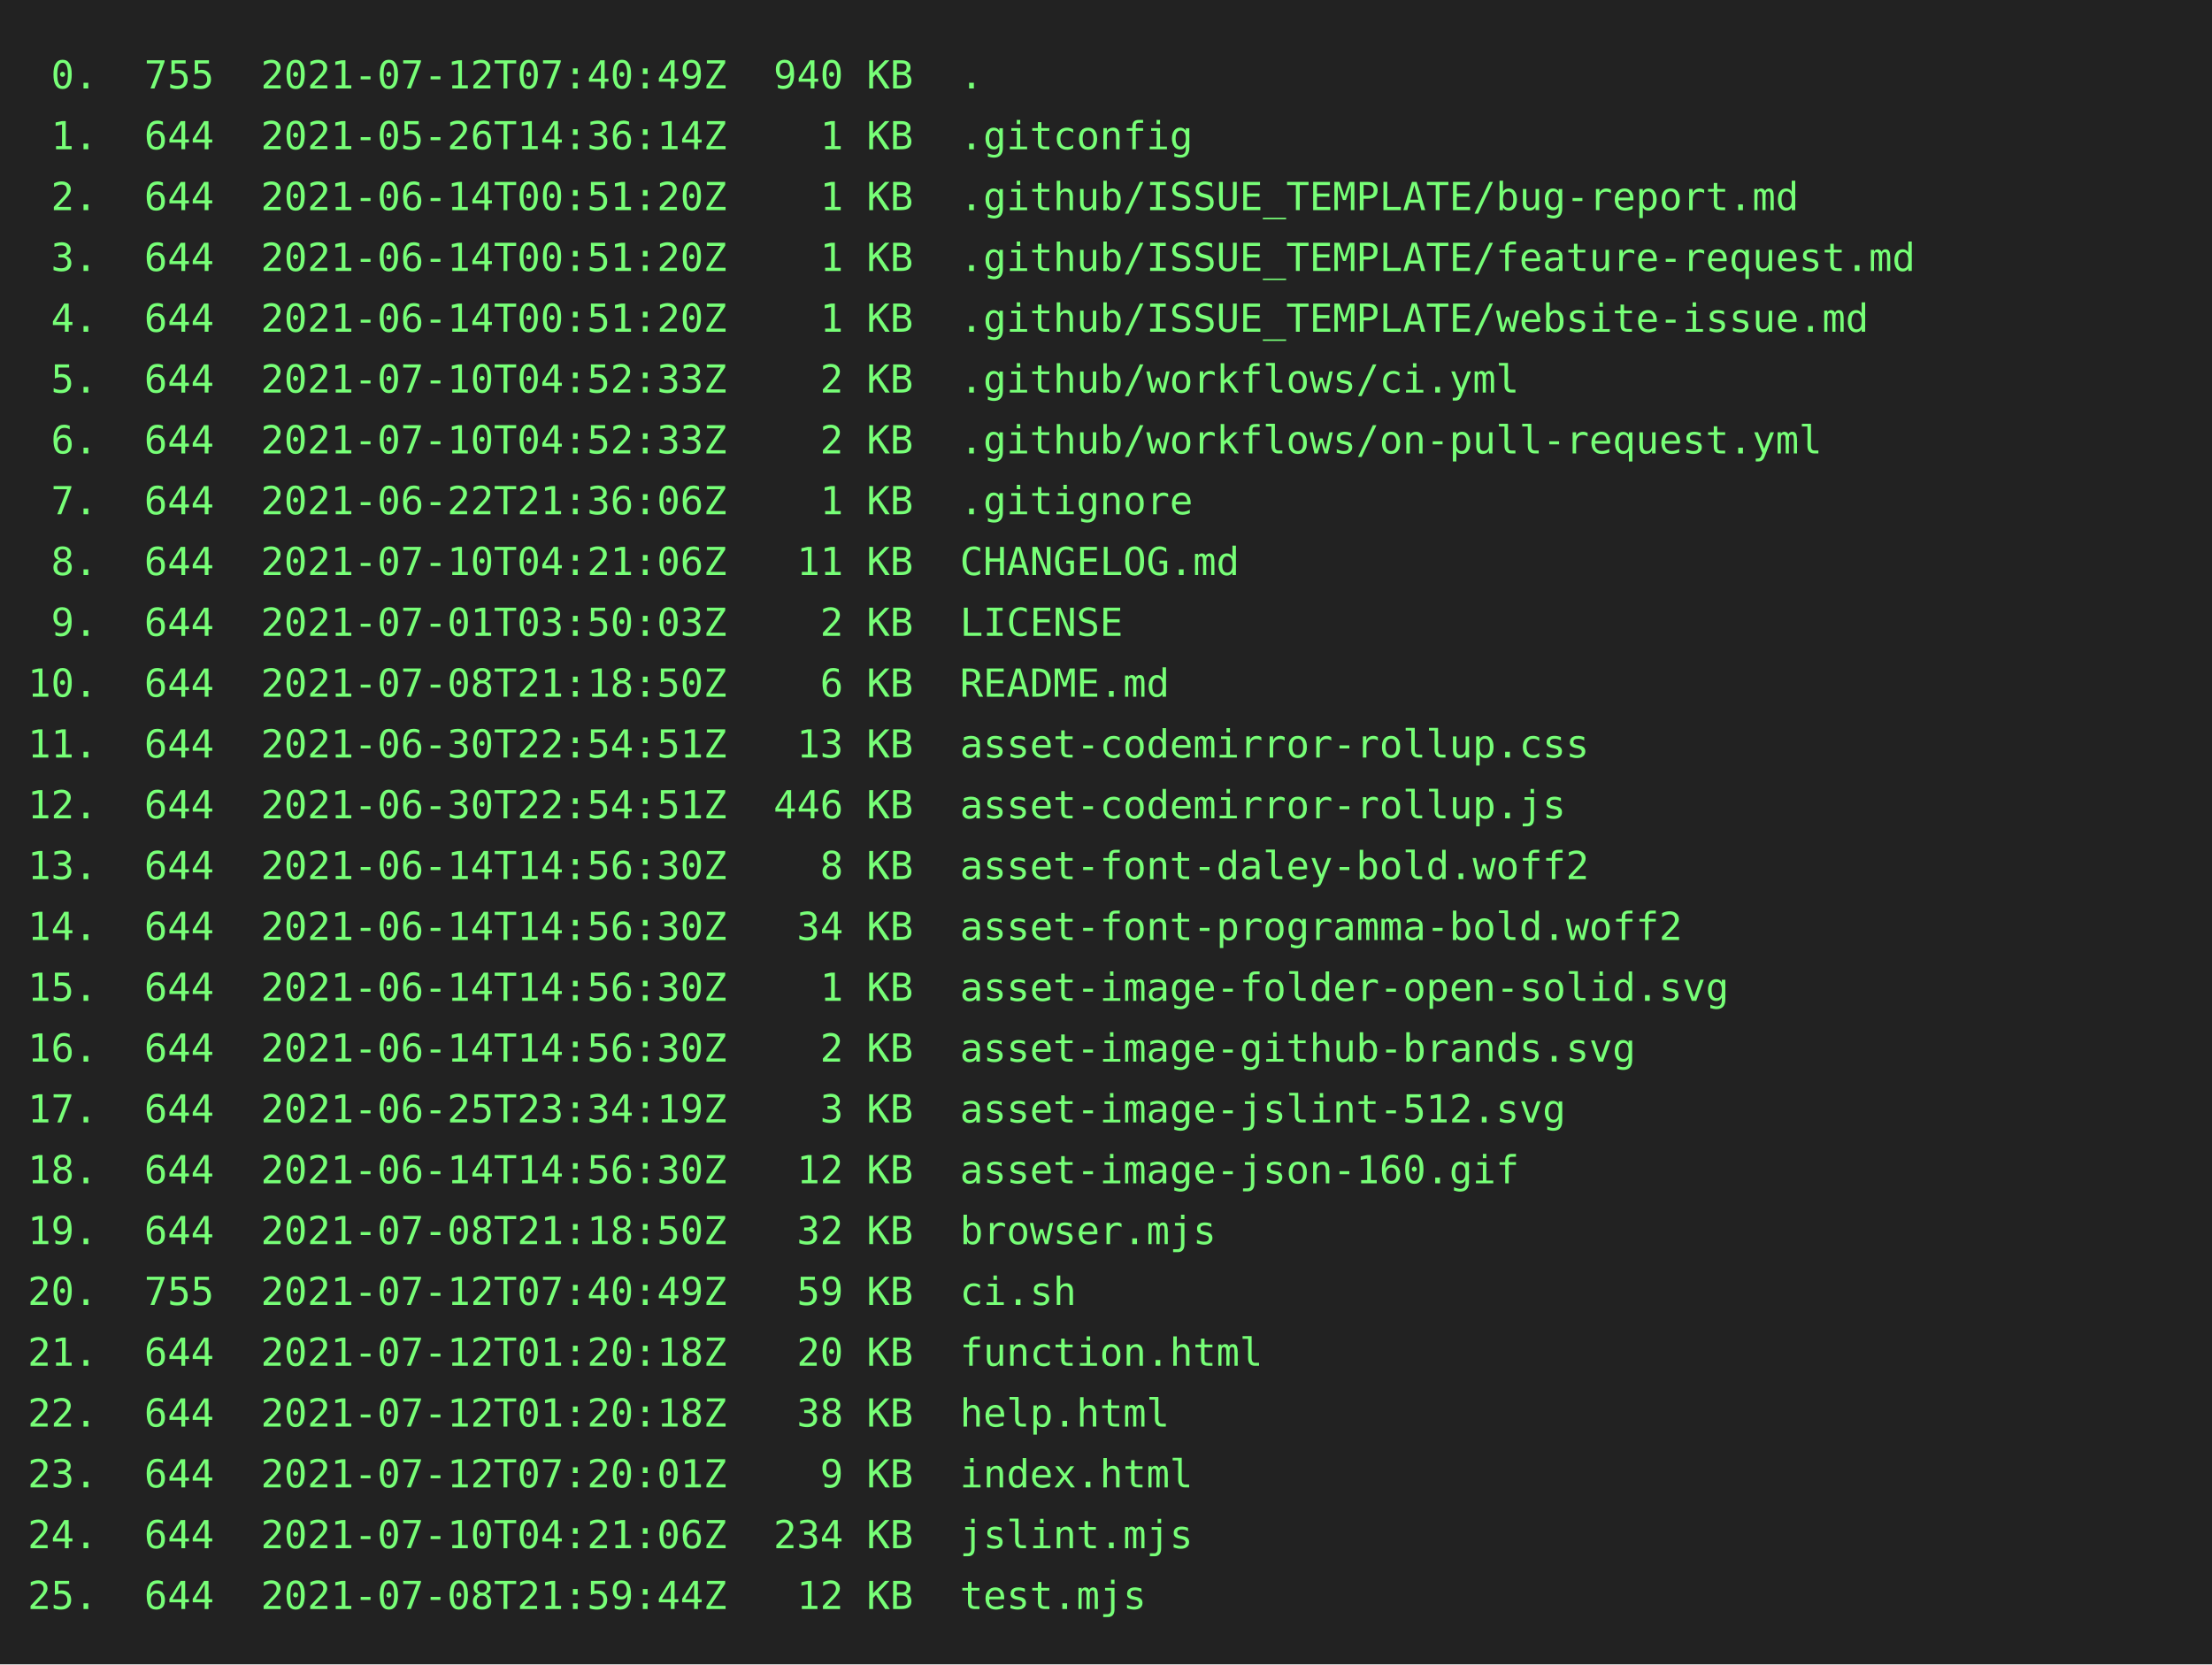
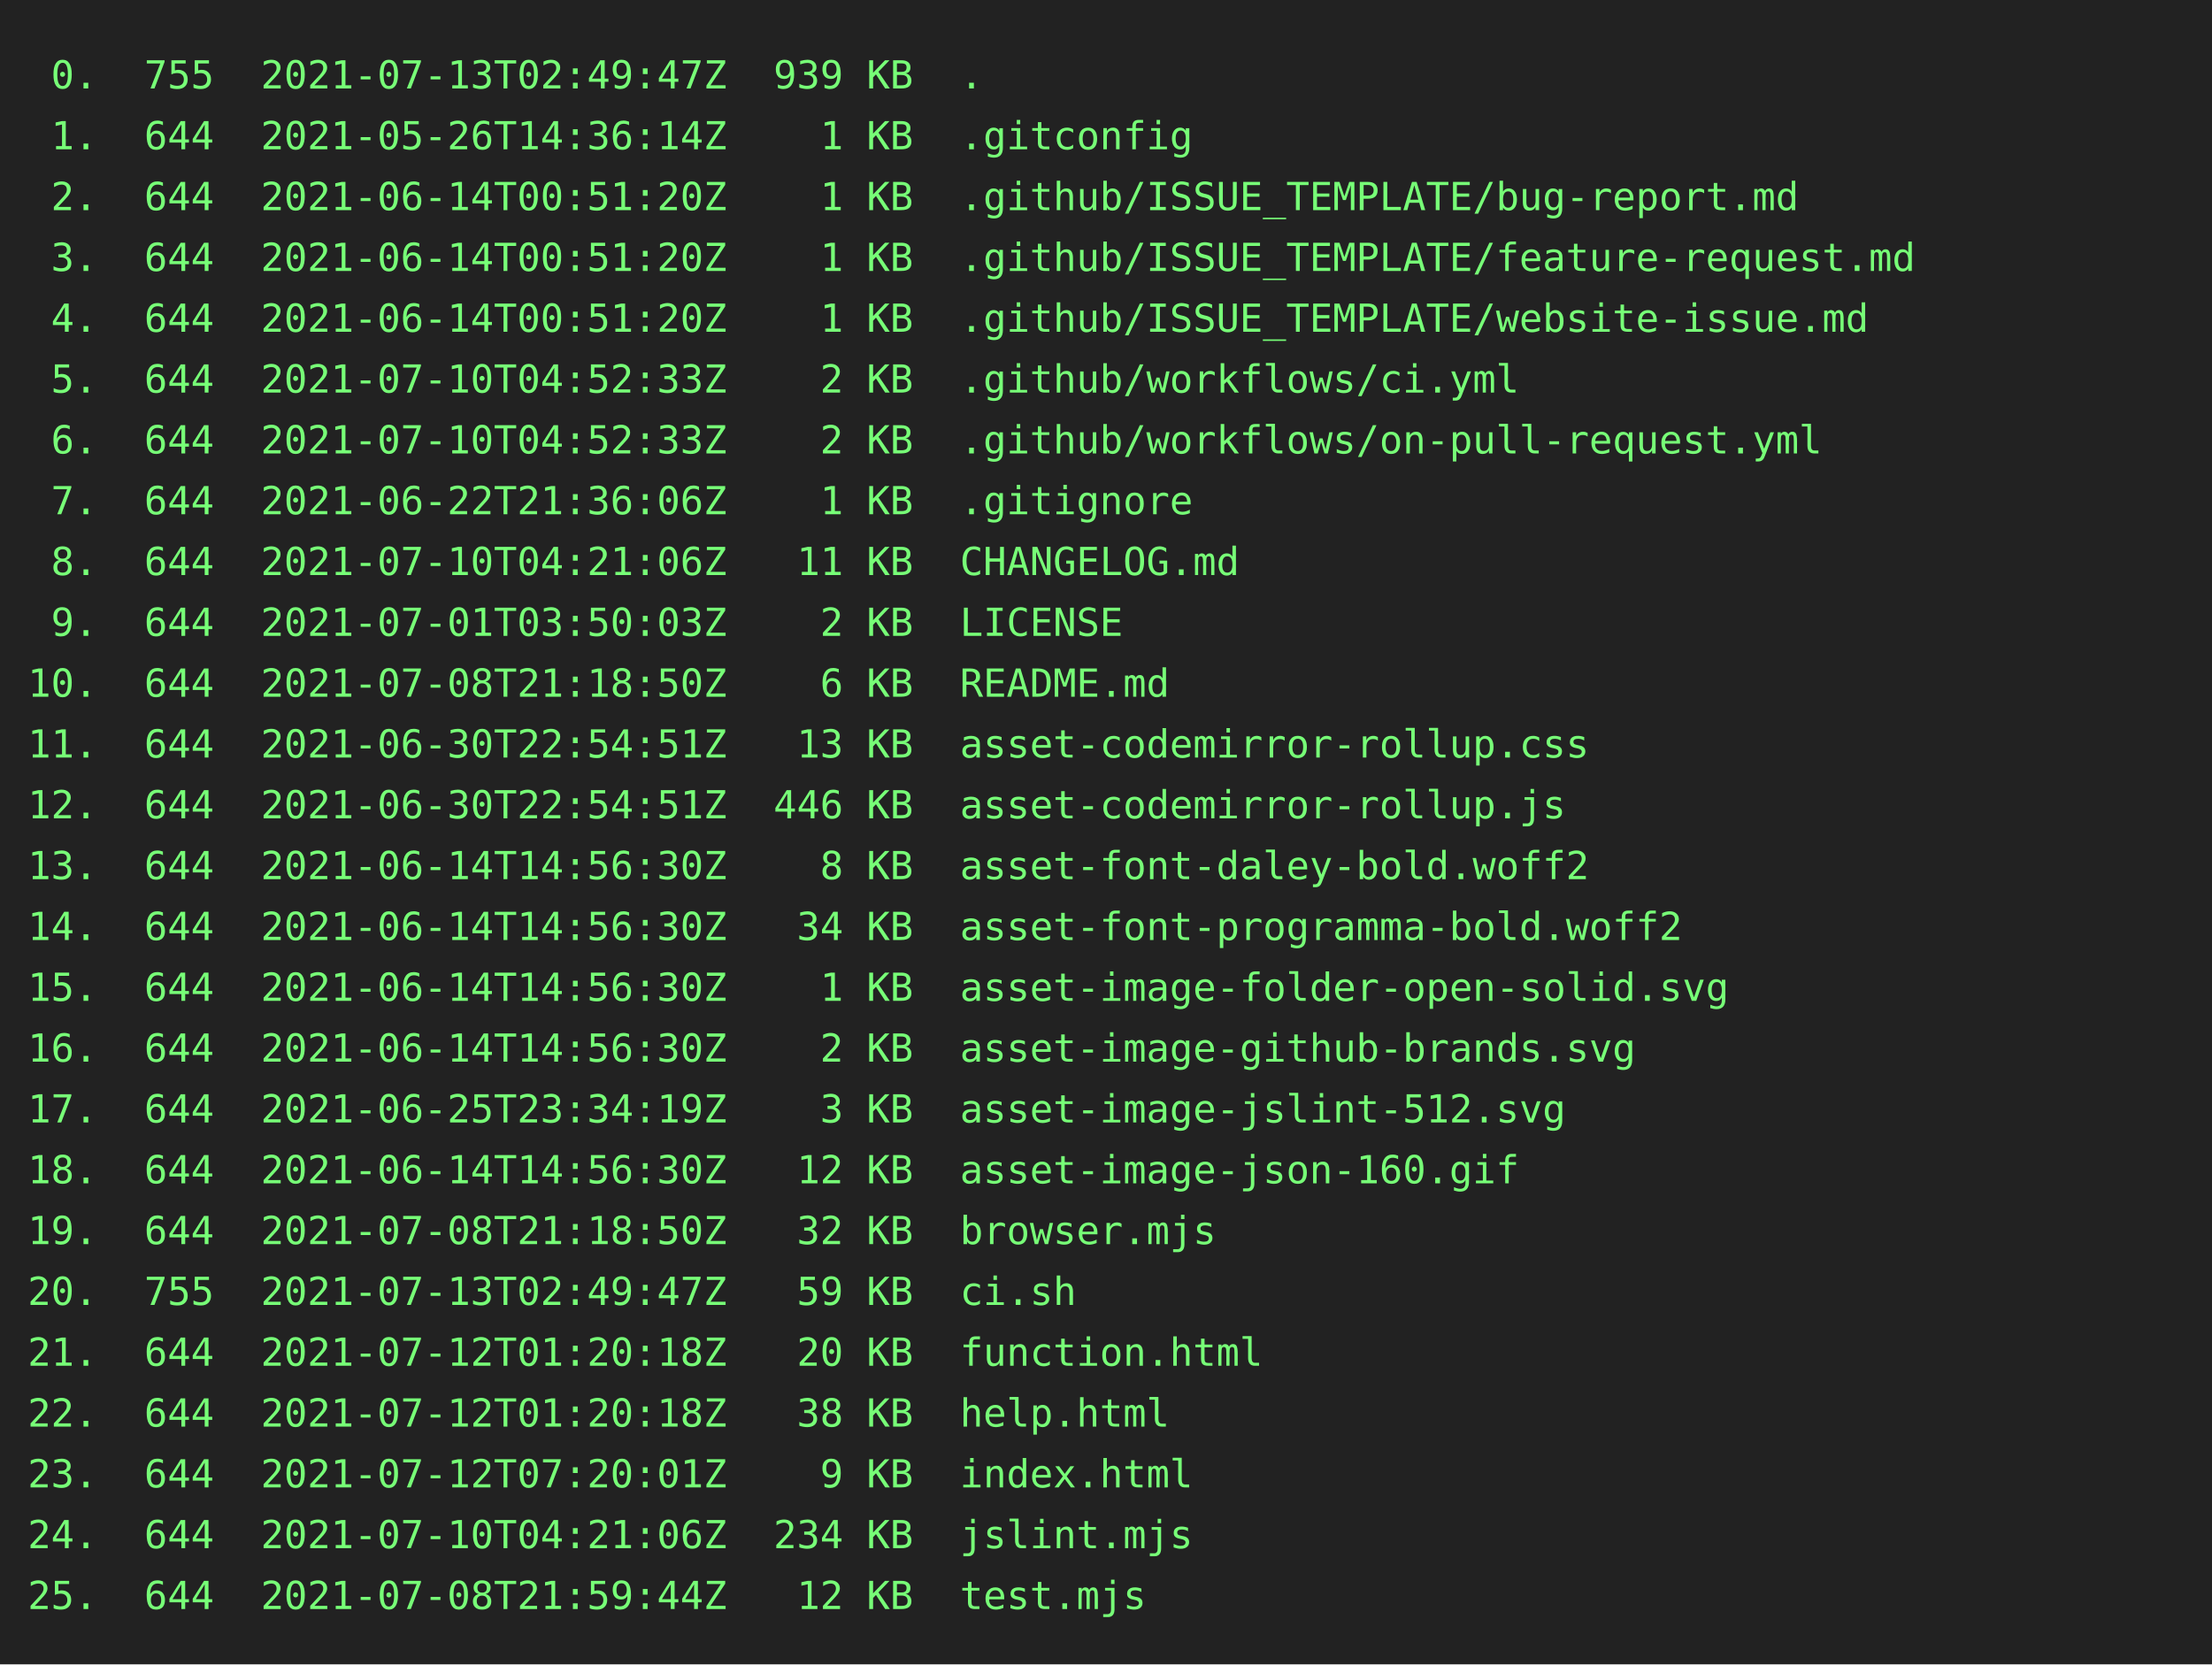
<svg xmlns="http://www.w3.org/2000/svg" height="602" width="800">
  <rect height="602" fill="#222" width="800" />
  <text fill="#7f7" font-family="consolas, menlo, monospace" font-size="14" xml:space="preserve">
-     <tspan lengthAdjust="spacingAndGlyphs" textLength="768" x="10" y="32"> 0.  755  2021-07-12T07:40:49Z  940 KB  .                                                        </tspan>
+     <tspan lengthAdjust="spacingAndGlyphs" textLength="768" x="10" y="32"> 0.  755  2021-07-13T02:49:47Z  939 KB  .                                                        </tspan>
    <tspan lengthAdjust="spacingAndGlyphs" textLength="768" x="10" y="54"> 1.  644  2021-05-26T14:36:14Z    1 KB  .gitconfig                                               </tspan>
    <tspan lengthAdjust="spacingAndGlyphs" textLength="768" x="10" y="76"> 2.  644  2021-06-14T00:51:20Z    1 KB  .github/ISSUE_TEMPLATE/bug-report.md                     </tspan>
    <tspan lengthAdjust="spacingAndGlyphs" textLength="768" x="10" y="98"> 3.  644  2021-06-14T00:51:20Z    1 KB  .github/ISSUE_TEMPLATE/feature-request.md                </tspan>
    <tspan lengthAdjust="spacingAndGlyphs" textLength="768" x="10" y="120"> 4.  644  2021-06-14T00:51:20Z    1 KB  .github/ISSUE_TEMPLATE/website-issue.md                  </tspan>
    <tspan lengthAdjust="spacingAndGlyphs" textLength="768" x="10" y="142"> 5.  644  2021-07-10T04:52:33Z    2 KB  .github/workflows/ci.yml                                 </tspan>
    <tspan lengthAdjust="spacingAndGlyphs" textLength="768" x="10" y="164"> 6.  644  2021-07-10T04:52:33Z    2 KB  .github/workflows/on-pull-request.yml                    </tspan>
    <tspan lengthAdjust="spacingAndGlyphs" textLength="768" x="10" y="186"> 7.  644  2021-06-22T21:36:06Z    1 KB  .gitignore                                               </tspan>
    <tspan lengthAdjust="spacingAndGlyphs" textLength="768" x="10" y="208"> 8.  644  2021-07-10T04:21:06Z   11 KB  CHANGELOG.md                                             </tspan>
    <tspan lengthAdjust="spacingAndGlyphs" textLength="768" x="10" y="230"> 9.  644  2021-07-01T03:50:03Z    2 KB  LICENSE                                                  </tspan>
    <tspan lengthAdjust="spacingAndGlyphs" textLength="768" x="10" y="252">10.  644  2021-07-08T21:18:50Z    6 KB  README.md                                                </tspan>
    <tspan lengthAdjust="spacingAndGlyphs" textLength="768" x="10" y="274">11.  644  2021-06-30T22:54:51Z   13 KB  asset-codemirror-rollup.css                              </tspan>
    <tspan lengthAdjust="spacingAndGlyphs" textLength="768" x="10" y="296">12.  644  2021-06-30T22:54:51Z  446 KB  asset-codemirror-rollup.js                               </tspan>
    <tspan lengthAdjust="spacingAndGlyphs" textLength="768" x="10" y="318">13.  644  2021-06-14T14:56:30Z    8 KB  asset-font-daley-bold.woff2                              </tspan>
    <tspan lengthAdjust="spacingAndGlyphs" textLength="768" x="10" y="340">14.  644  2021-06-14T14:56:30Z   34 KB  asset-font-programma-bold.woff2                          </tspan>
    <tspan lengthAdjust="spacingAndGlyphs" textLength="768" x="10" y="362">15.  644  2021-06-14T14:56:30Z    1 KB  asset-image-folder-open-solid.svg                        </tspan>
    <tspan lengthAdjust="spacingAndGlyphs" textLength="768" x="10" y="384">16.  644  2021-06-14T14:56:30Z    2 KB  asset-image-github-brands.svg                            </tspan>
    <tspan lengthAdjust="spacingAndGlyphs" textLength="768" x="10" y="406">17.  644  2021-06-25T23:34:19Z    3 KB  asset-image-jslint-512.svg                               </tspan>
    <tspan lengthAdjust="spacingAndGlyphs" textLength="768" x="10" y="428">18.  644  2021-06-14T14:56:30Z   12 KB  asset-image-json-160.gif                                 </tspan>
    <tspan lengthAdjust="spacingAndGlyphs" textLength="768" x="10" y="450">19.  644  2021-07-08T21:18:50Z   32 KB  browser.mjs                                              </tspan>
-     <tspan lengthAdjust="spacingAndGlyphs" textLength="768" x="10" y="472">20.  755  2021-07-12T07:40:49Z   59 KB  ci.sh                                                    </tspan>
+     <tspan lengthAdjust="spacingAndGlyphs" textLength="768" x="10" y="472">20.  755  2021-07-13T02:49:47Z   59 KB  ci.sh                                                    </tspan>
    <tspan lengthAdjust="spacingAndGlyphs" textLength="768" x="10" y="494">21.  644  2021-07-12T01:20:18Z   20 KB  function.html                                            </tspan>
    <tspan lengthAdjust="spacingAndGlyphs" textLength="768" x="10" y="516">22.  644  2021-07-12T01:20:18Z   38 KB  help.html                                                </tspan>
    <tspan lengthAdjust="spacingAndGlyphs" textLength="768" x="10" y="538">23.  644  2021-07-12T07:20:01Z    9 KB  index.html                                               </tspan>
    <tspan lengthAdjust="spacingAndGlyphs" textLength="768" x="10" y="560">24.  644  2021-07-10T04:21:06Z  234 KB  jslint.mjs                                               </tspan>
    <tspan lengthAdjust="spacingAndGlyphs" textLength="768" x="10" y="582">25.  644  2021-07-08T21:59:44Z   12 KB  test.mjs                                                 </tspan>
  </text>
</svg>
